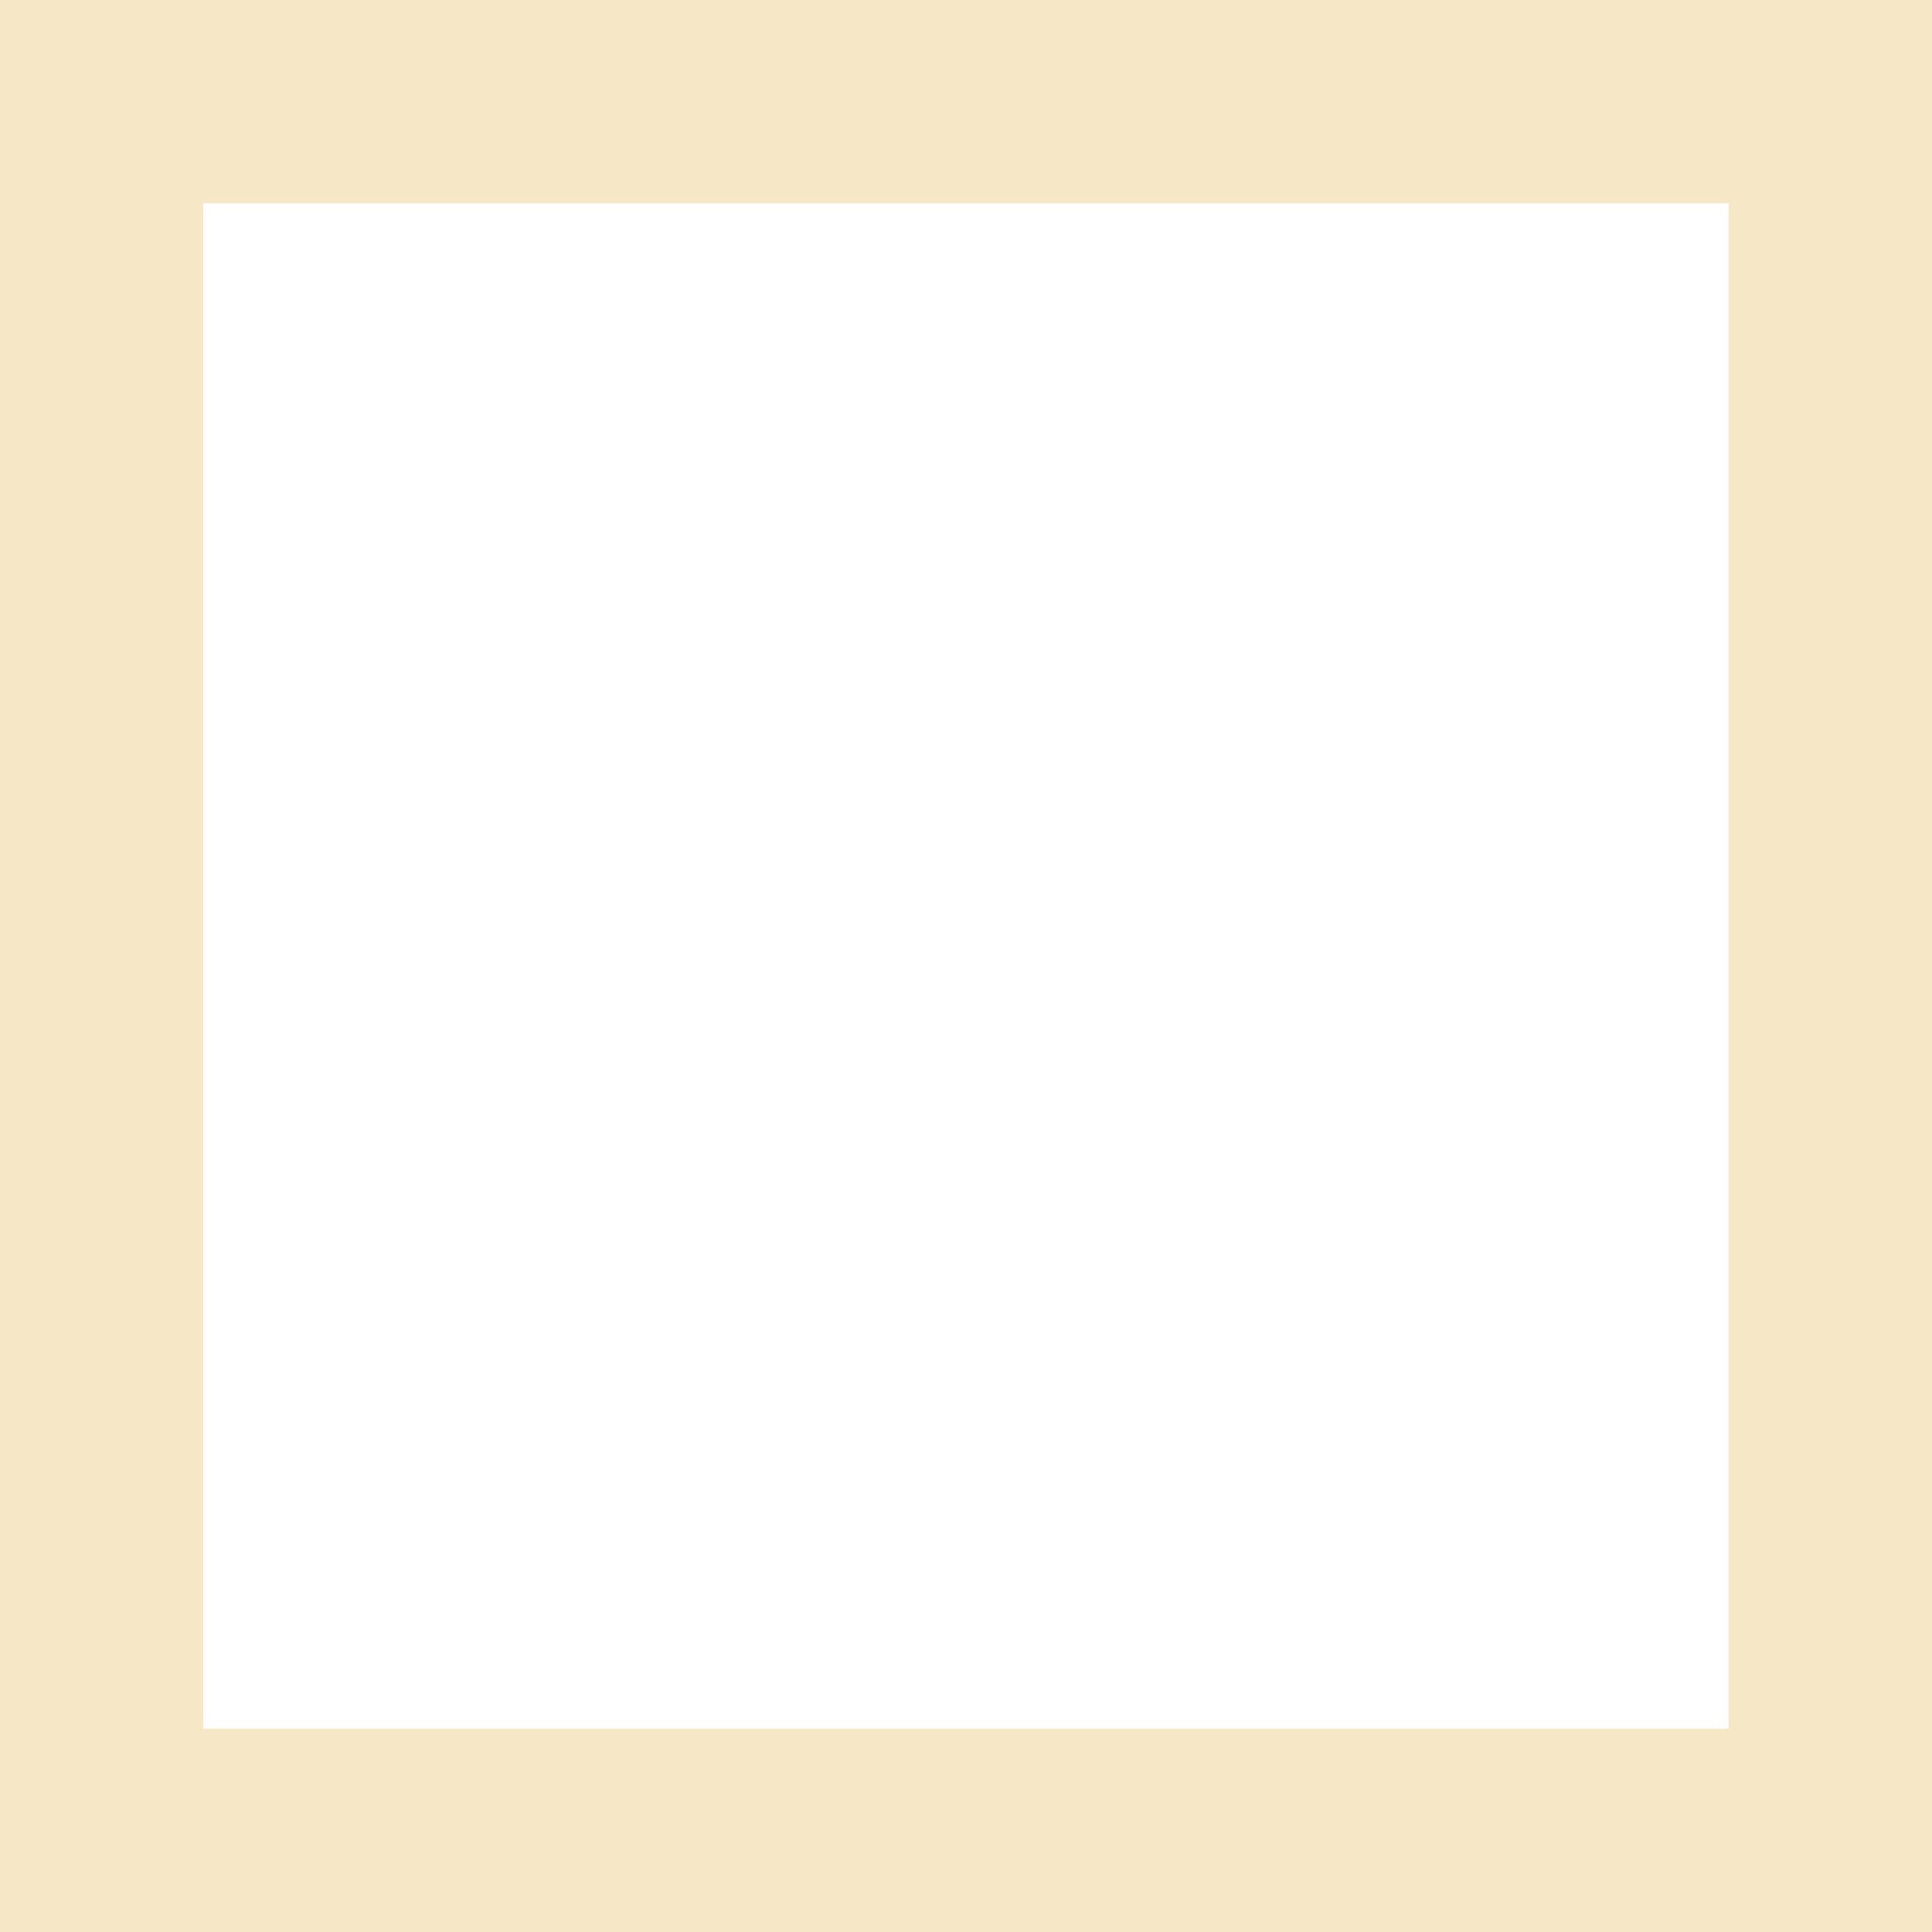
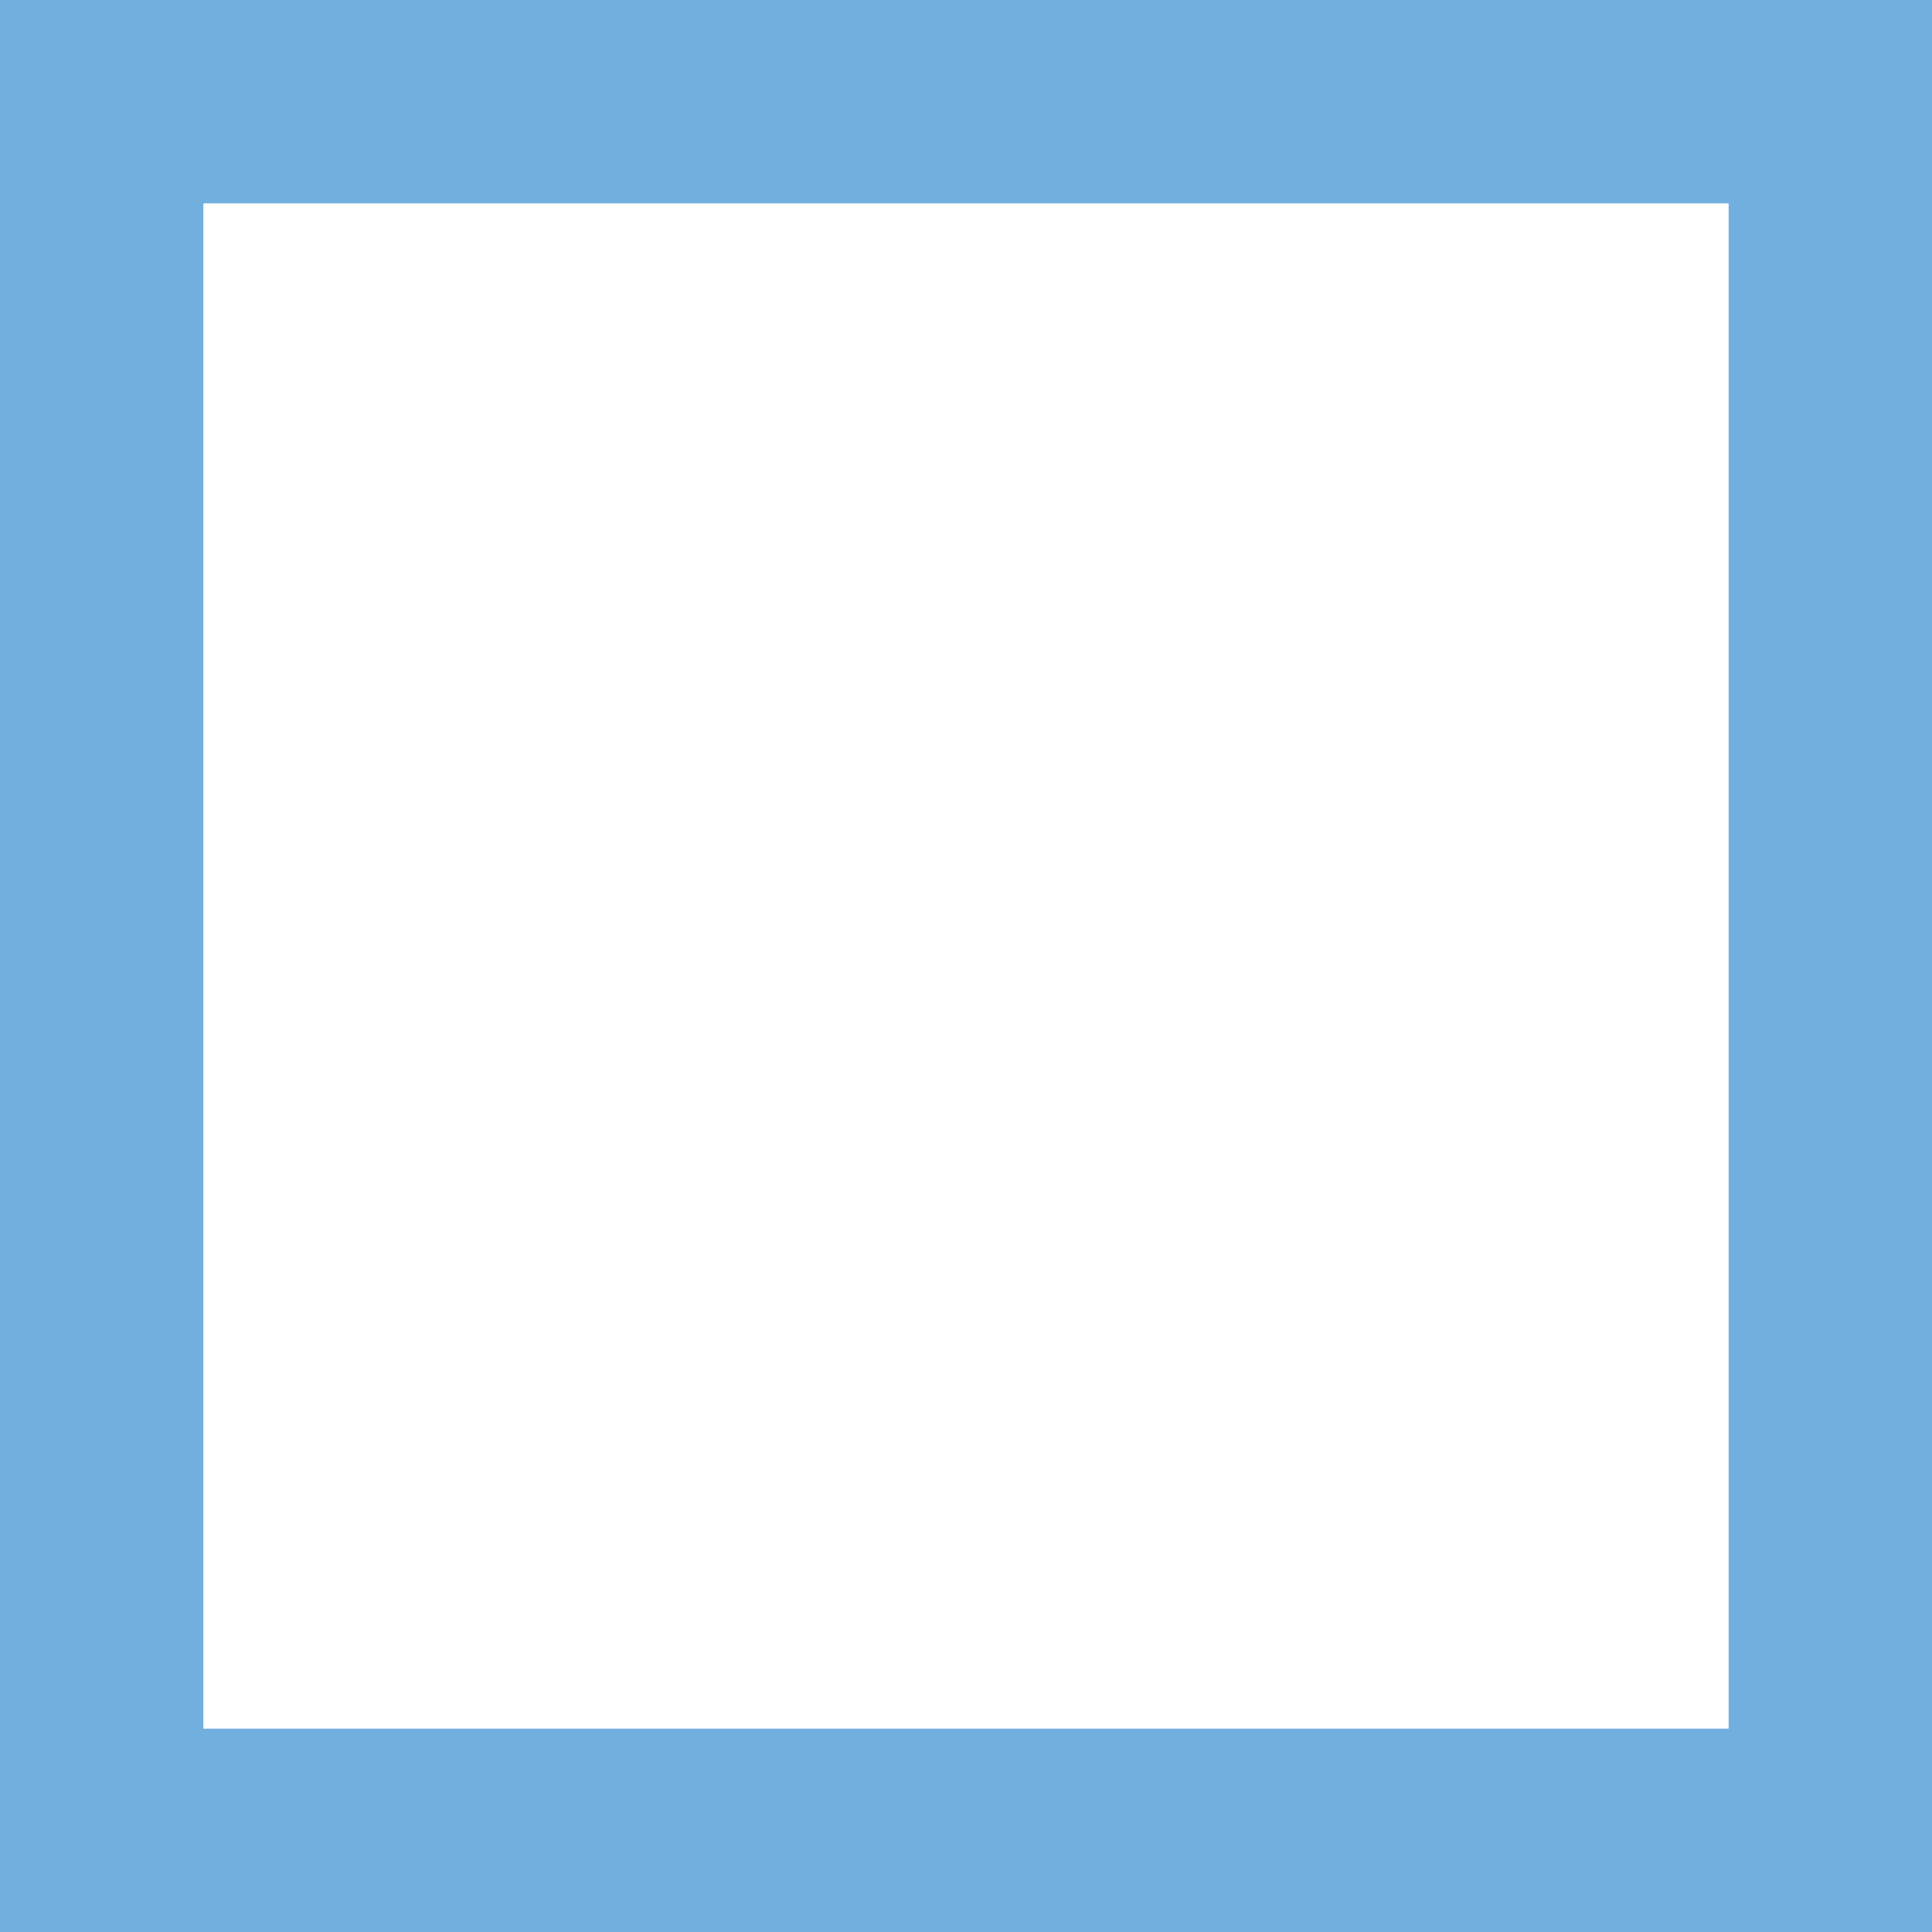
<svg xmlns="http://www.w3.org/2000/svg" width="19" height="19" viewBox="0 0 19 19" fill="none">
-   <rect x="1" y="1" width="17" height="17" stroke="#F6E7C7" stroke-width="2" />
+   <rect x="1" y="1" width="17" height="17" stroke="#71B0DE" stroke-width="2" />
</svg>
